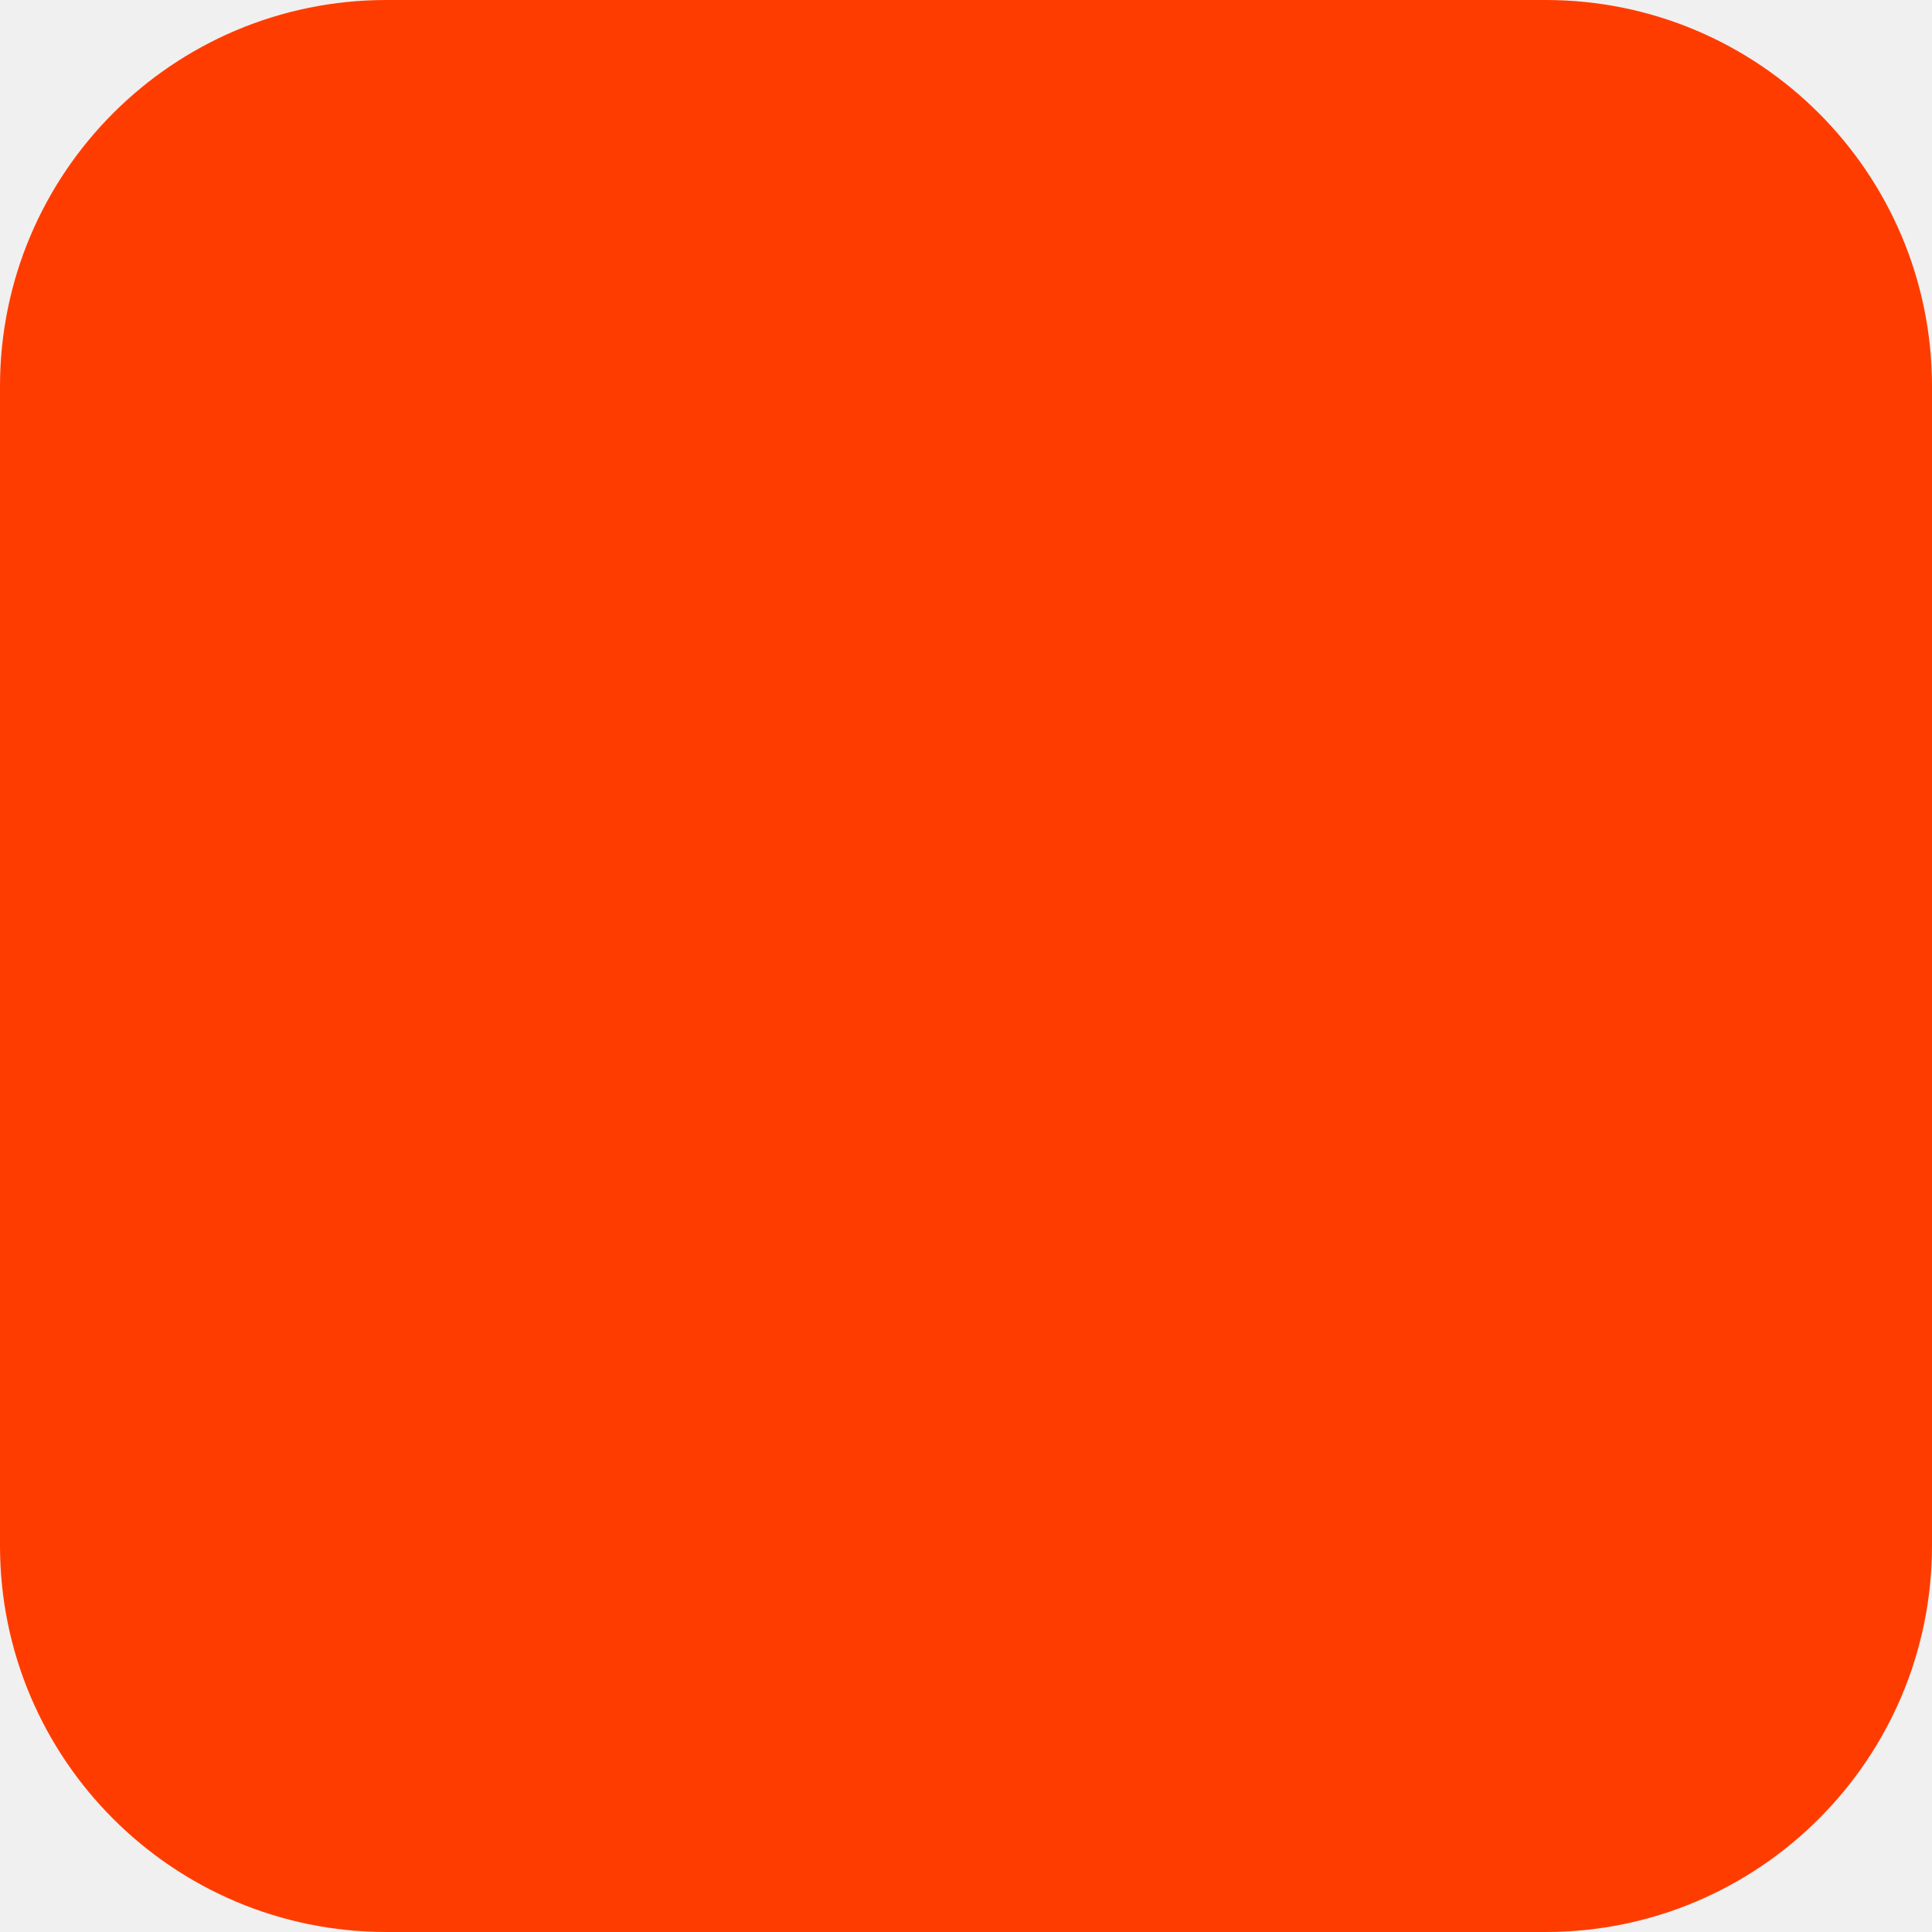
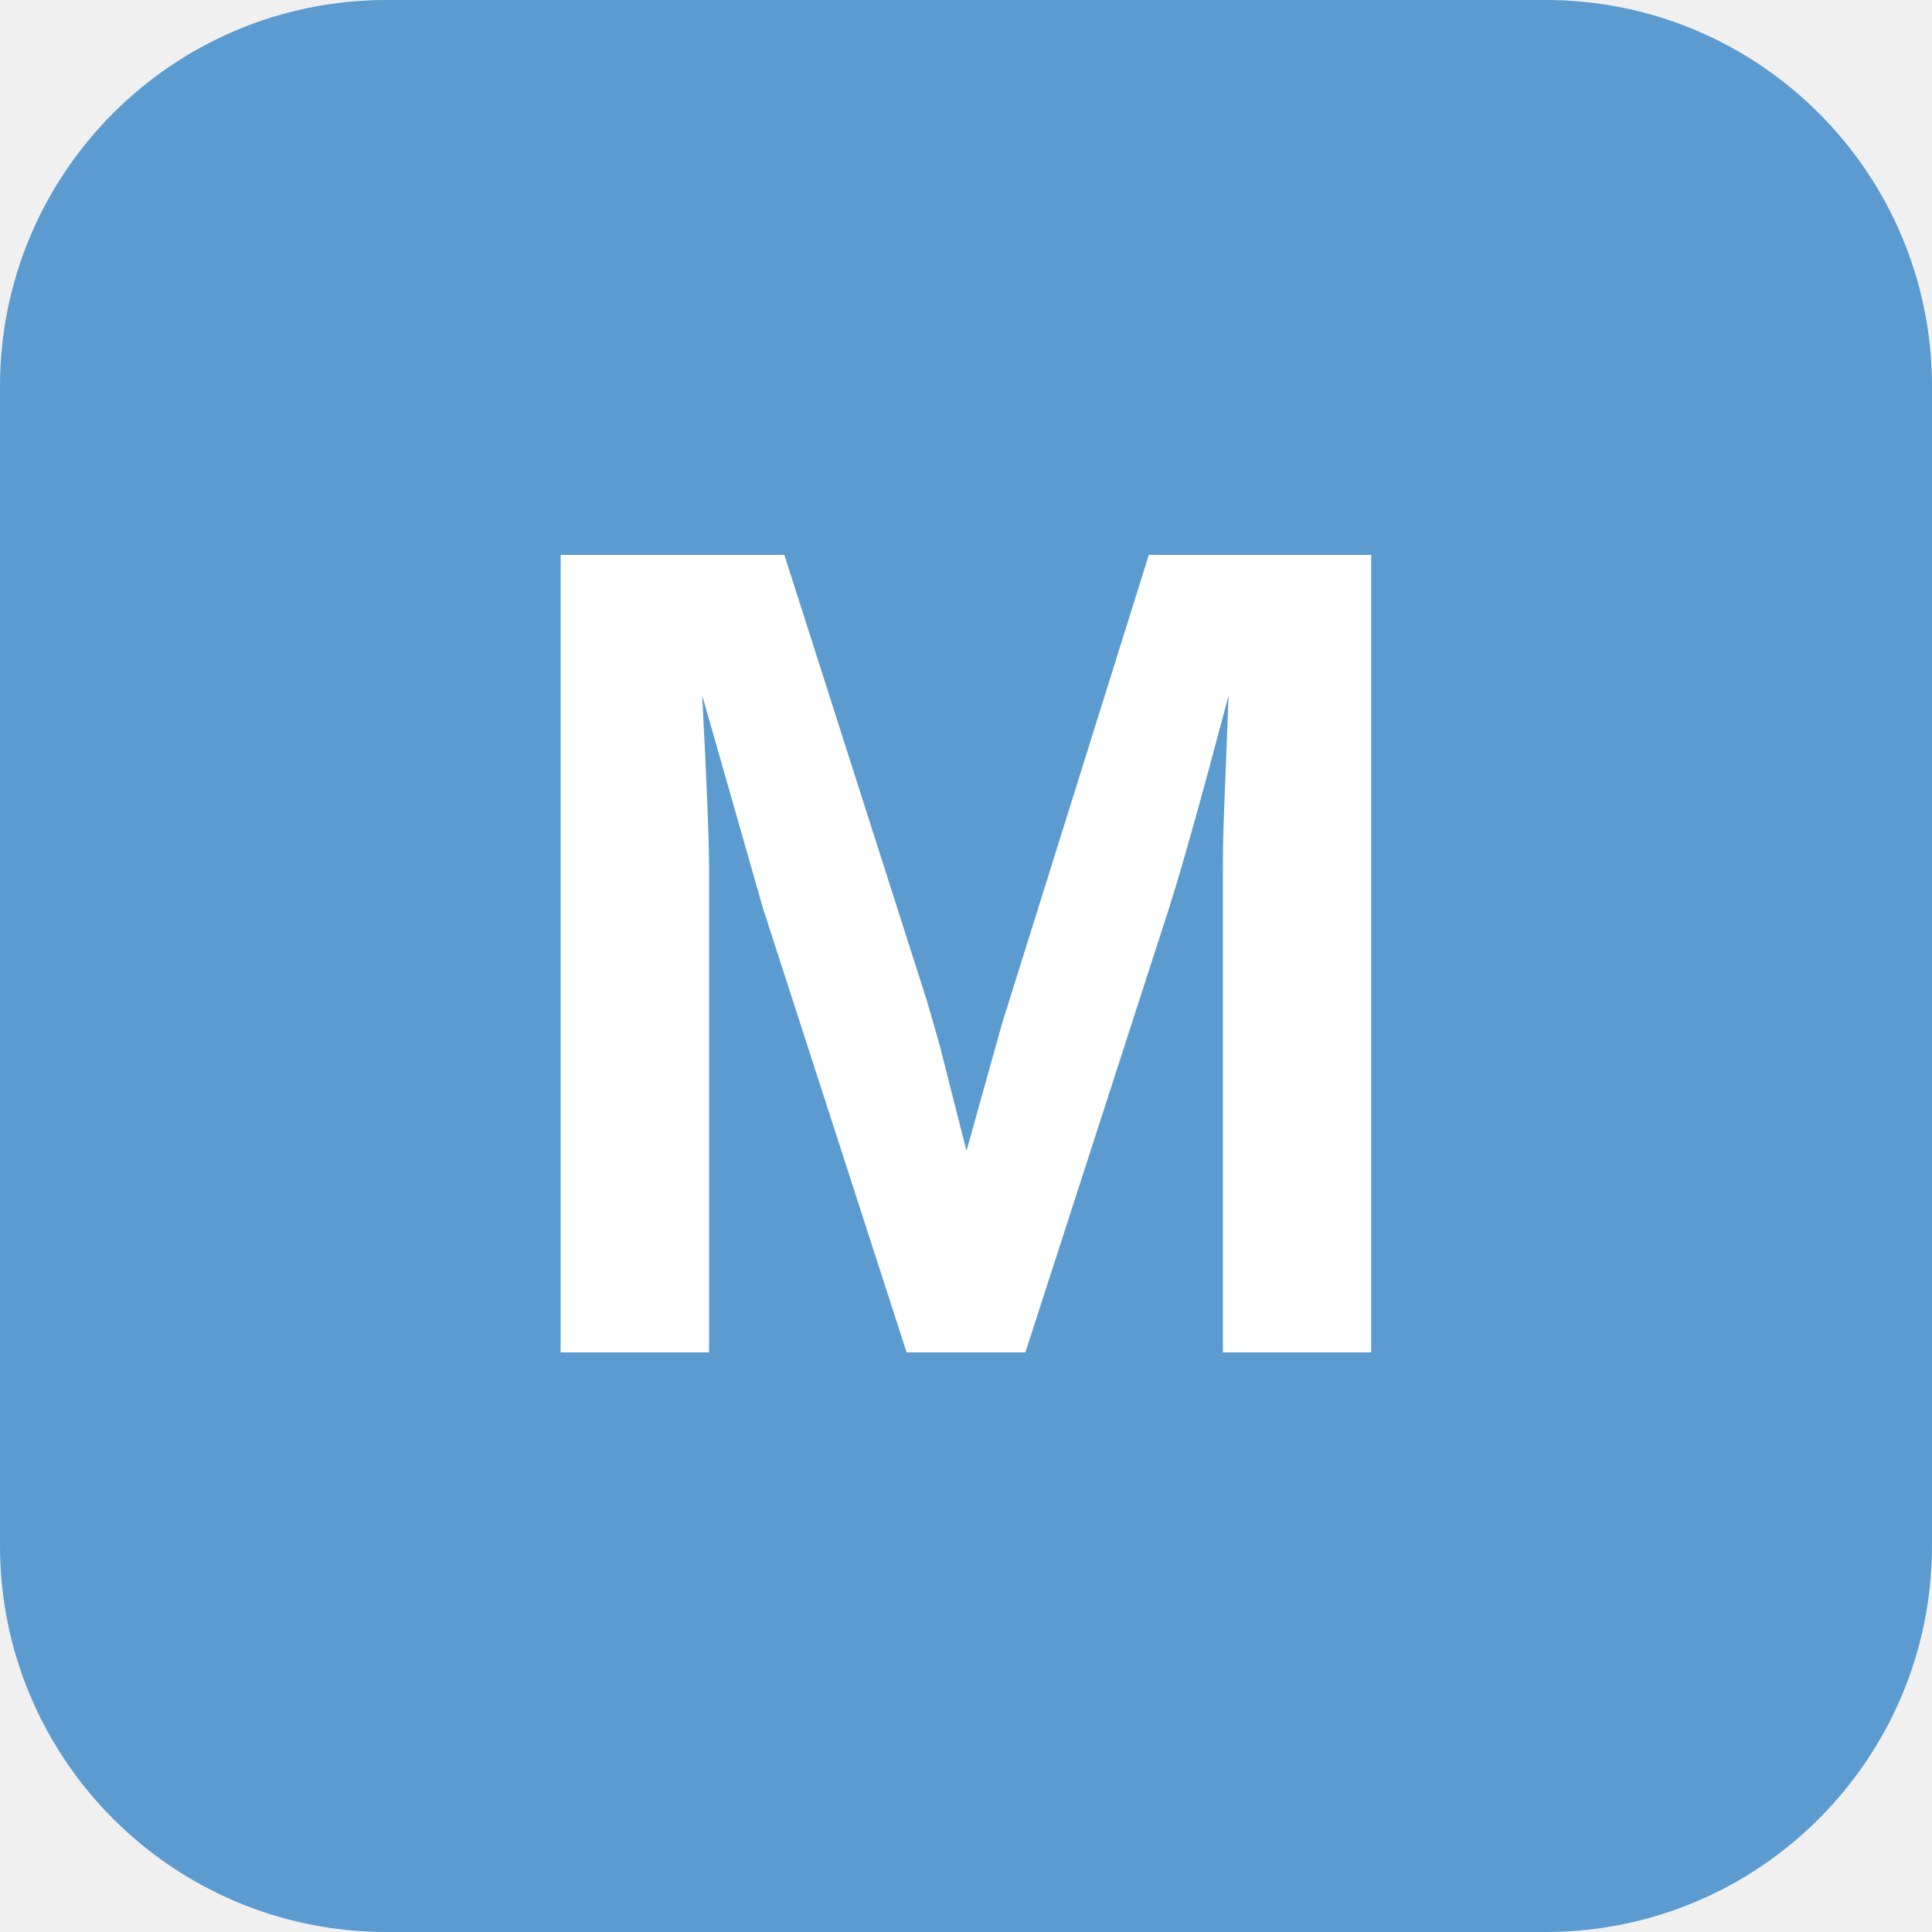
<svg xmlns="http://www.w3.org/2000/svg" width="180" height="180" viewBox="0 0 180 180" fill="none">
-   <rect width="180" height="180" rx="36" fill="#FF3C00" />
+   <rect width="180" height="180" rx="36" fill="#5B9BD0" />
+   <text x="90" y="126" font-family="Arial, Helvetica, sans-serif" font-size="108" font-weight="700" fill="#FFFFFF" text-anchor="middle" dominant-baseline="auto">M</text>
</svg>
